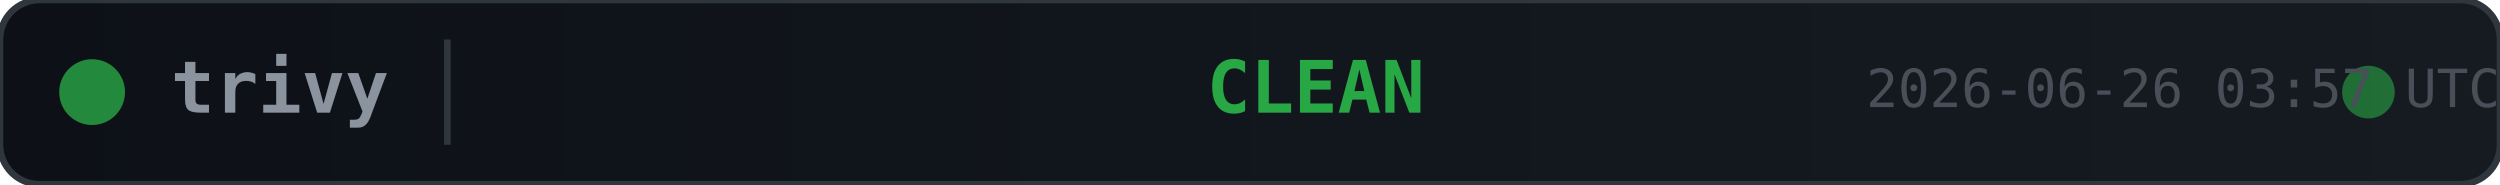
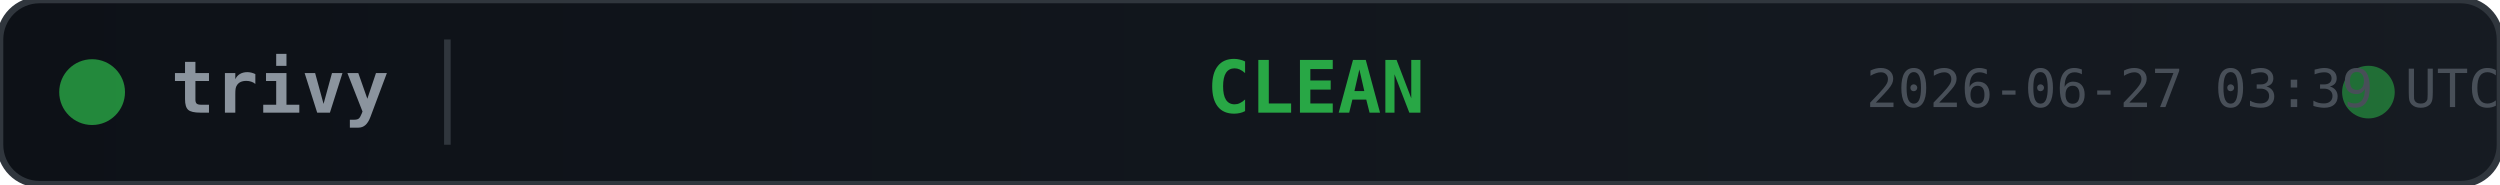
<svg xmlns="http://www.w3.org/2000/svg" width="380" height="28">
  <defs>
    <linearGradient id="bg" x1="0" y1="0" x2="1" y2="0">
      <stop offset="0%" stop-color="#0d1117" />
      <stop offset="100%" stop-color="#161b22" />
    </linearGradient>
  </defs>
  <rect width="380" height="28" rx="6" fill="url(#bg)" stroke="#30363d" stroke-width="1" />
  <circle cx="14" cy="14" r="5" fill="#28a745" opacity="0.8">
    <animate attributeName="opacity" values="0.8;0.4;0.8" dur="2s" repeatCount="indefinite" />
  </circle>
  <text x="26" y="14" fill="#8b949e" font-family="monospace" font-size="11" font-weight="600" dominant-baseline="middle">trivy</text>
  <line x1="68" y1="6" x2="68" y2="22" stroke="#30363d" stroke-width="1" />
  <text x="200" y="14" fill="#28a745" font-family="monospace" font-size="11" font-weight="700" text-anchor="middle" dominant-baseline="middle">CLEAN</text>
  <circle cx="360" cy="14" r="4" fill="#28a745" opacity="0.6">
    <animate attributeName="r" values="4;6;4" dur="1.5s" repeatCount="indefinite" />
    <animate attributeName="opacity" values="0.6;0.2;0.6" dur="1.5s" repeatCount="indefinite" />
  </circle>
-   <text x="380" y="14" fill="#484f58" font-family="monospace" font-size="8" text-anchor="end" dominant-baseline="middle">2026-06-26 03:57 UTC</text>
+   <text x="380" y="14" fill="#484f58" font-family="monospace" font-size="8" text-anchor="end" dominant-baseline="middle">2026-06-27 03:39 UTC</text>
</svg>
